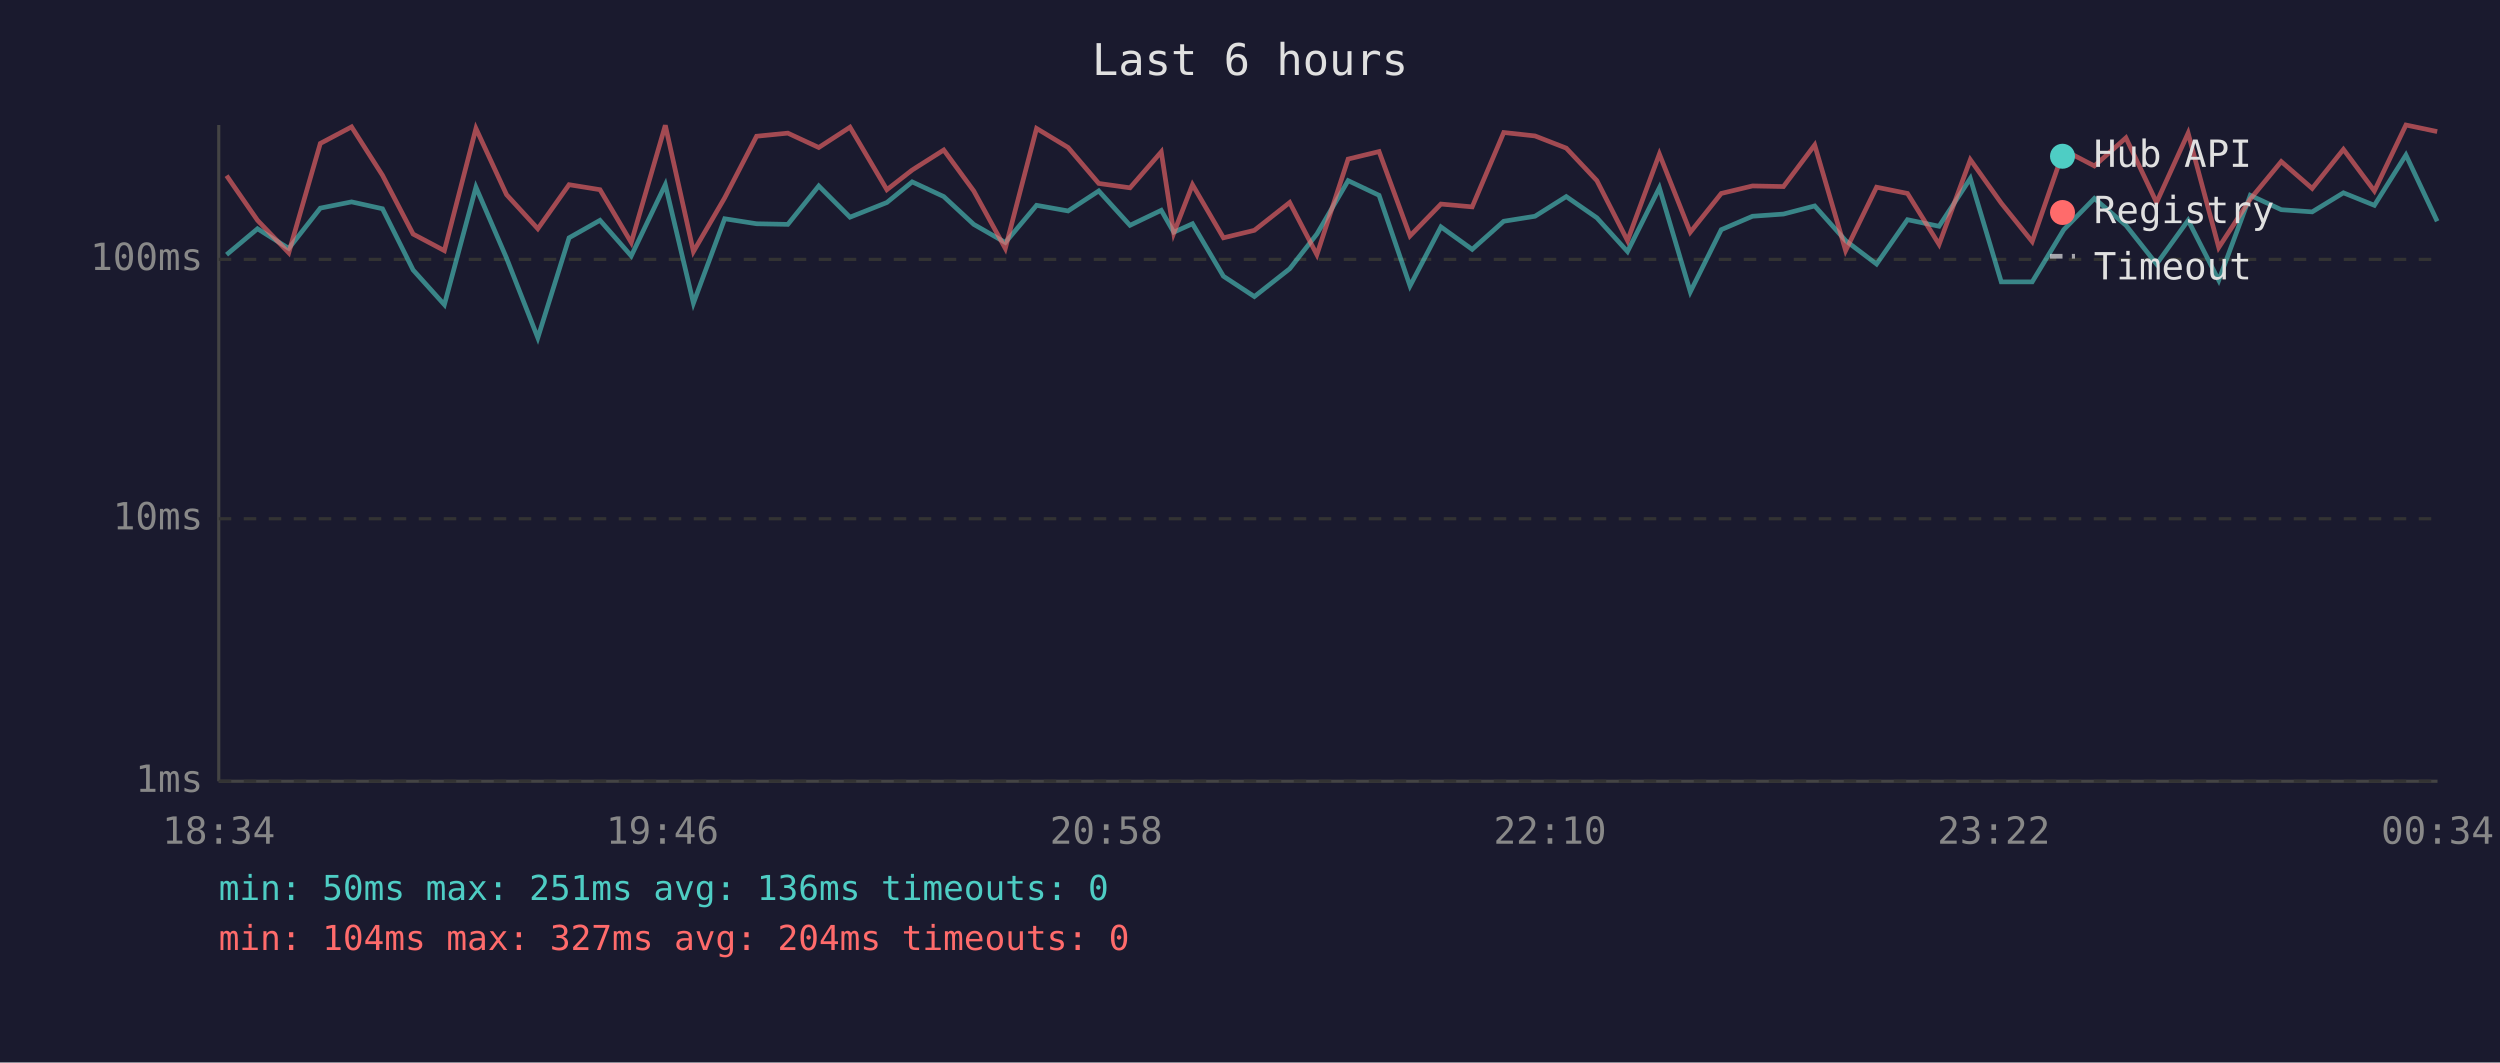
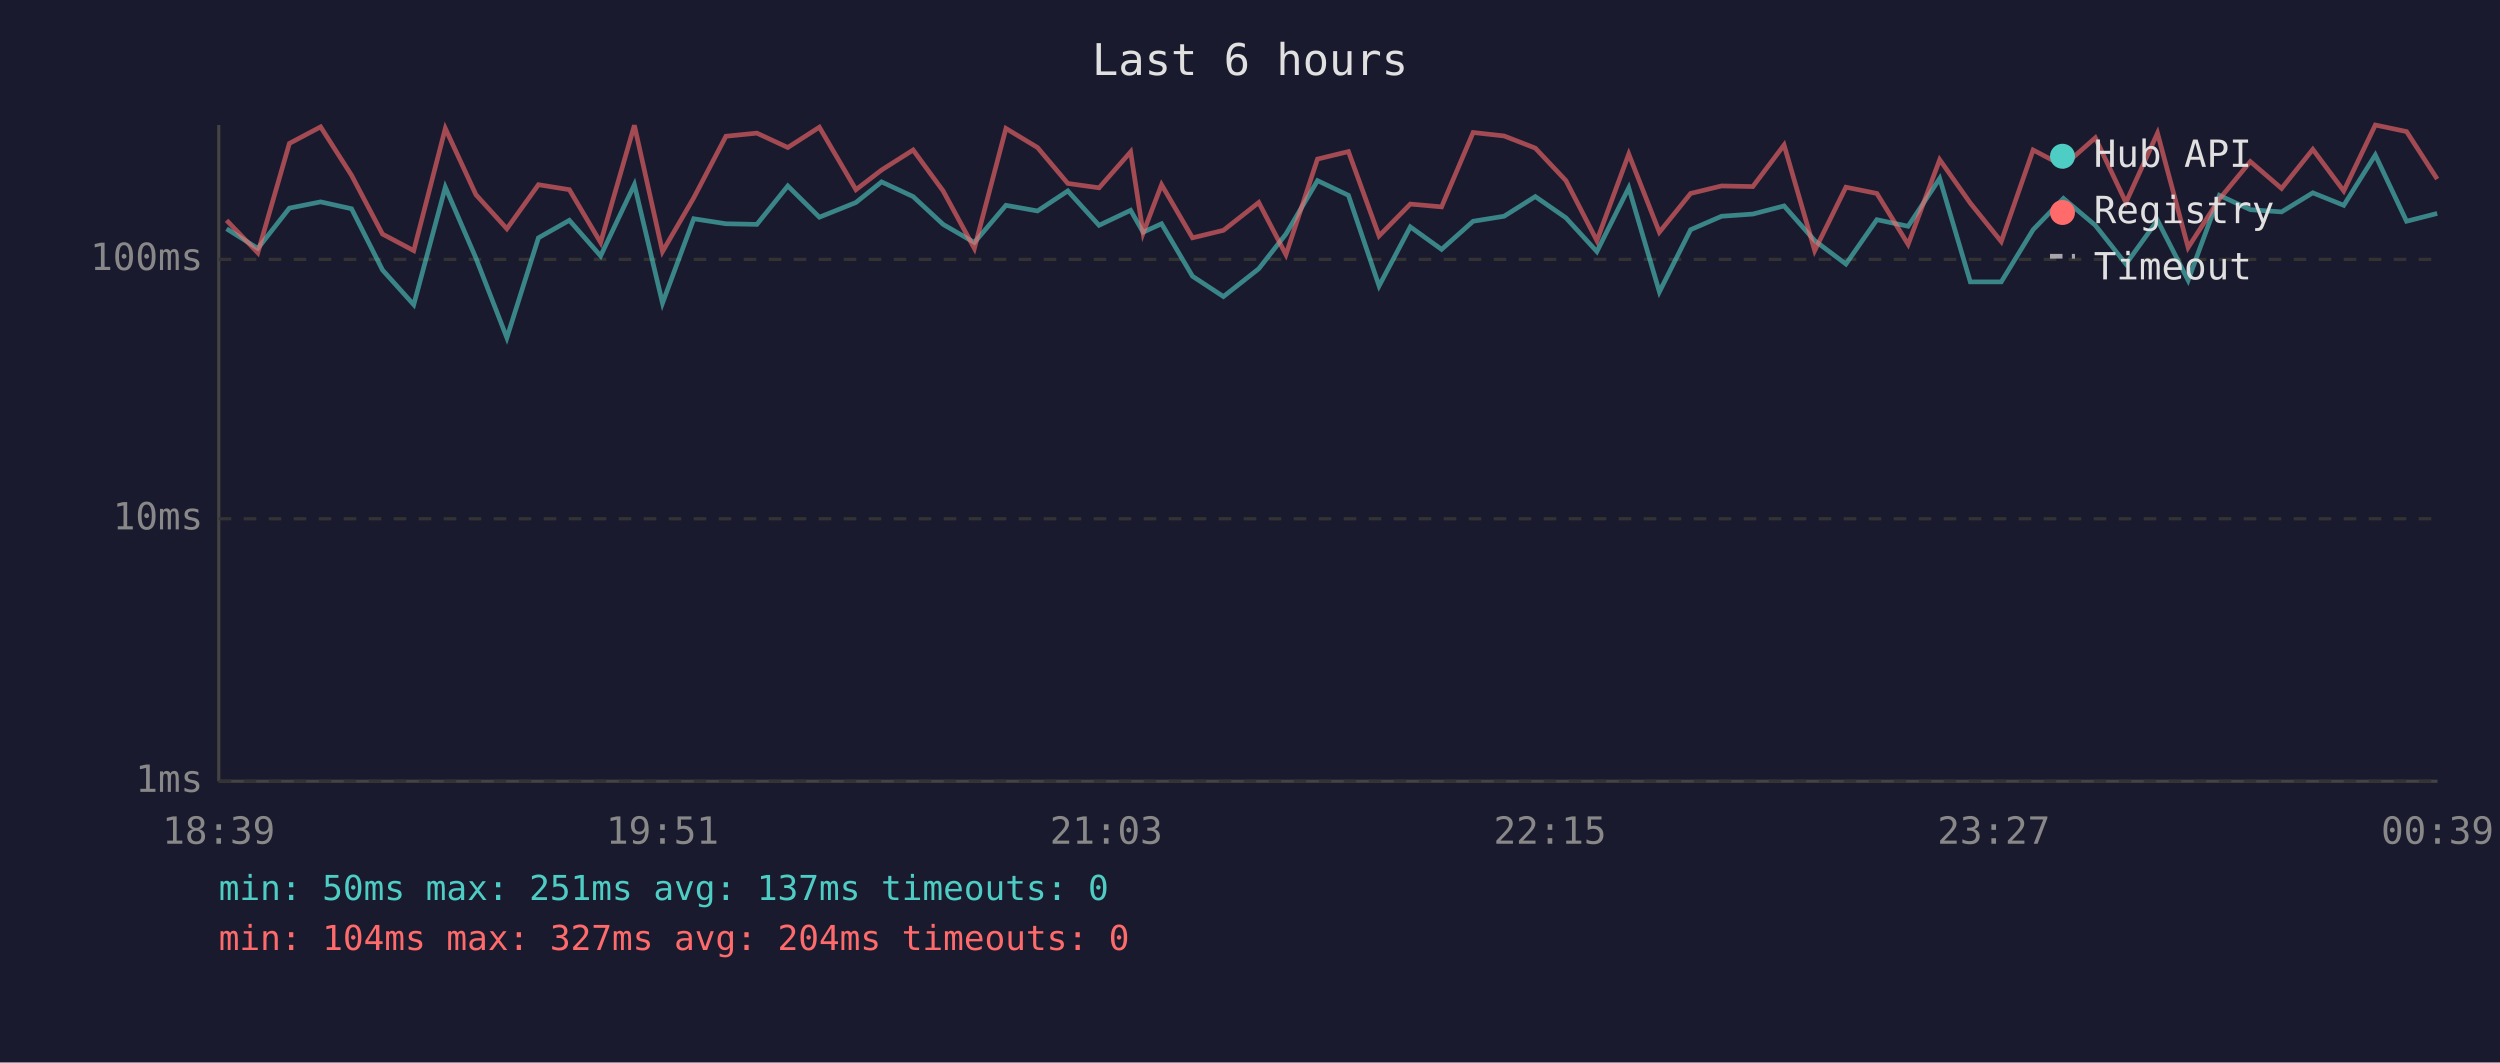
<svg xmlns="http://www.w3.org/2000/svg" viewBox="0 0 800 340" font-family="monospace" font-size="12">
  <rect width="800" height="340" fill="#1a1a2e" />
  <text x="400" y="24" fill="#e0e0e0" font-size="14" text-anchor="middle">Last 6 hours</text>
  <line x1="70" y1="40" x2="70" y2="250" stroke="#444" stroke-width="1" />
  <line x1="70" y1="250" x2="780" y2="250" stroke="#444" stroke-width="1" />
  <line x1="70" y1="250" x2="780" y2="250" stroke="#333" stroke-width="1" stroke-dasharray="4" />
  <text x="65" y="250" fill="#888" text-anchor="end" dominant-baseline="middle">1ms</text>
  <line x1="70" y1="166" x2="780" y2="166" stroke="#333" stroke-width="1" stroke-dasharray="4" />
  <text x="65" y="166" fill="#888" text-anchor="end" dominant-baseline="middle">10ms</text>
  <line x1="70" y1="83" x2="780" y2="83" stroke="#333" stroke-width="1" stroke-dasharray="4" />
  <text x="65" y="83" fill="#888" text-anchor="end" dominant-baseline="middle">100ms</text>
-   <text x="70" y="270" fill="#888" text-anchor="middle">18:34</text>
-   <text x="212" y="270" fill="#888" text-anchor="middle">19:46</text>
-   <text x="354" y="270" fill="#888" text-anchor="middle">20:58</text>
-   <text x="496" y="270" fill="#888" text-anchor="middle">22:10</text>
-   <text x="638" y="270" fill="#888" text-anchor="middle">23:22</text>
-   <text x="780" y="270" fill="#888" text-anchor="middle">00:34</text>
-   <polyline points="72.5,81.5 82.4,73.2 92.4,79.5 102.5,66.6 112.5,64.6 122.4,66.8 132.2,86.4 142.2,97.5 152.3,59.9 162.1,82.6 172.1,108.1 182.1,76.1 192.0,70.5 202.0,81.9 212.9,59.1 221.9,97.0 231.9,70.0 242.1,71.6 252.1,71.8 262.0,59.5 272.0,69.5 283.8,64.8 291.9,58.2 302.0,62.9 311.6,71.8 321.7,77.6 331.7,65.7 341.8,67.5 351.6,61.1 361.6,72.1 371.6,67.3 375.6,74.3 381.6,71.6 391.5,88.4 401.4,94.9 412.7,86.0 421.4,74.9 431.4,57.8 441.3,62.5 451.2,91.5 461.1,72.6 471.1,79.8 481.2,70.8 491.2,69.2 501.2,62.9 511.0,69.7 520.8,80.5 531.0,60.1 540.9,93.4 550.8,73.5 560.8,69.2 570.7,68.5 580.7,65.9 590.6,77.0 600.5,84.5 610.4,70.3 620.5,72.4 630.5,57.1 640.4,90.2 650.3,90.2 660.4,73.5 670.2,63.5 680.3,72.1 690.1,84.5 700.2,70.5 710.0,89.7 720.1,62.5 730.0,67.1 739.9,67.8 749.9,61.7 759.8,65.7 769.9,49.6 779.9,70.8" fill="none" stroke="#4ecdc4" stroke-width="1.5" opacity="0.6" />
-   <polyline points="72.5,56.2 82.4,70.5 92.4,80.9 102.5,45.9 112.5,40.6 122.4,56.1 132.2,74.9 142.2,80.2 152.3,41.1 162.1,62.3 172.1,73.2 182.1,59.1 192.0,60.7 202.0,77.6 212.9,40.1 221.9,80.5 231.9,63.3 242.1,43.6 252.1,42.6 262.0,47.2 272.0,40.7 283.8,60.7 291.9,54.4 302.0,48.0 311.6,61.1 321.7,79.5 331.7,41.1 341.8,47.2 351.6,58.7 361.6,60.1 371.6,48.6 375.6,74.6 381.6,59.1 391.5,76.1 401.4,73.7 412.7,64.8 421.4,81.5 431.4,50.9 441.3,48.5 451.2,75.5 461.1,65.3 471.1,66.2 481.2,42.4 491.2,43.5 501.2,47.4 511.0,57.8 520.8,77.0 531.0,49.3 540.9,74.3 550.8,61.9 560.8,59.5 570.7,59.7 580.7,46.4 590.6,80.2 600.5,59.9 610.4,61.9 620.5,78.2 630.5,51.1 640.4,65.0 650.3,77.3 660.4,48.0 670.2,53.1 680.3,44.1 690.1,64.8 700.2,42.6 710.0,79.2 720.1,63.7 730.0,51.7 739.9,60.3 749.9,47.8 759.8,61.1 769.9,40.0 779.9,42.1" fill="none" stroke="#ff6b6b" stroke-width="1.5" opacity="0.6" />
+   <text x="70" y="270" fill="#888" text-anchor="middle">18:39</text>
+   <text x="212" y="270" fill="#888" text-anchor="middle">19:51</text>
+   <text x="354" y="270" fill="#888" text-anchor="middle">21:03</text>
+   <text x="496" y="270" fill="#888" text-anchor="middle">22:15</text>
+   <text x="638" y="270" fill="#888" text-anchor="middle">23:27</text>
+   <text x="780" y="270" fill="#888" text-anchor="middle">00:39</text>
+   <polyline points="72.5,73.2 82.5,79.5 92.6,66.6 102.6,64.6 112.5,66.8 122.4,86.4 132.4,97.5 142.5,59.9 152.3,82.6 162.2,108.1 172.3,76.1 182.2,70.5 192.2,81.9 203.0,59.1 212.0,97.0 222.0,70.0 232.3,71.6 242.2,71.8 252.1,59.5 262.2,69.5 273.9,64.8 282.1,58.2 292.2,62.9 301.8,71.8 311.8,77.6 321.9,65.7 332.0,67.5 341.7,61.1 351.7,72.1 361.8,67.3 365.8,74.3 371.7,71.6 381.6,88.4 391.5,94.9 402.8,86.0 411.5,74.9 421.6,57.8 431.5,62.5 441.3,91.5 451.3,72.6 461.3,79.8 471.4,70.8 481.3,69.2 491.3,62.9 501.1,69.7 511.0,80.5 521.2,60.1 531.0,93.4 541.0,73.5 550.9,69.2 560.9,68.5 570.9,65.9 580.7,77.0 590.7,84.5 600.6,70.3 610.6,72.4 620.7,57.1 630.5,90.2 640.4,90.2 650.6,73.5 660.3,63.5 670.5,72.1 680.3,84.5 690.4,70.5 700.2,89.7 710.2,62.5 720.1,67.1 730.1,67.8 740.1,61.7 750.0,65.7 760.1,49.6 770.1,70.8 779.9,68.3" fill="none" stroke="#4ecdc4" stroke-width="1.5" opacity="0.6" />
+   <polyline points="72.5,70.5 82.5,80.9 92.6,45.9 102.6,40.6 112.5,56.1 122.4,74.9 132.4,80.2 142.5,41.1 152.3,62.3 162.2,73.2 172.3,59.1 182.2,60.7 192.2,77.6 203.0,40.1 212.0,80.5 222.0,63.3 232.3,43.6 242.2,42.6 252.1,47.2 262.2,40.7 273.9,60.7 282.1,54.4 292.2,48.0 301.8,61.1 311.8,79.5 321.9,41.1 332.0,47.2 341.7,58.7 351.7,60.1 361.8,48.6 365.8,74.6 371.7,59.1 381.6,76.1 391.5,73.7 402.8,64.8 411.5,81.5 421.6,50.9 431.5,48.5 441.3,75.5 451.3,65.3 461.3,66.2 471.4,42.4 481.3,43.5 491.3,47.4 501.1,57.8 511.0,77.0 521.2,49.3 531.0,74.3 541.0,61.9 550.9,59.5 560.9,59.7 570.9,46.4 580.7,80.2 590.7,59.9 600.6,61.9 610.6,78.2 620.7,51.1 630.5,65.0 640.4,77.3 650.6,48.0 660.3,53.1 670.5,44.1 680.3,64.8 690.4,42.6 700.2,79.2 710.2,63.7 720.1,51.7 730.1,60.3 740.1,47.8 750.0,61.1 760.1,40.0 770.1,42.1 779.9,57.3" fill="none" stroke="#ff6b6b" stroke-width="1.5" opacity="0.6" />
  <circle cx="660" cy="50" r="4" fill="#4ecdc4" />
  <text x="670" y="50" fill="#e0e0e0" dominant-baseline="middle">Hub API</text>
  <circle cx="660" cy="68" r="4" fill="#ff6b6b" />
  <text x="670" y="68" fill="#e0e0e0" dominant-baseline="middle">Registry</text>
  <line x1="656" y1="82" x2="664" y2="82" stroke="#e0e0e0" stroke-width="1.5" stroke-dasharray="4,3" opacity="0.7" />
  <text x="670" y="86" fill="#e0e0e0" dominant-baseline="middle">Timeout</text>
-   <text x="70" y="288" fill="#4ecdc4" font-size="11">min: 50ms  max: 251ms  avg: 136ms  timeouts: 0</text>
+   <text x="70" y="288" fill="#4ecdc4" font-size="11">min: 50ms  max: 251ms  avg: 137ms  timeouts: 0</text>
  <text x="70" y="304" fill="#ff6b6b" font-size="11">min: 104ms  max: 327ms  avg: 204ms  timeouts: 0</text>
</svg>
